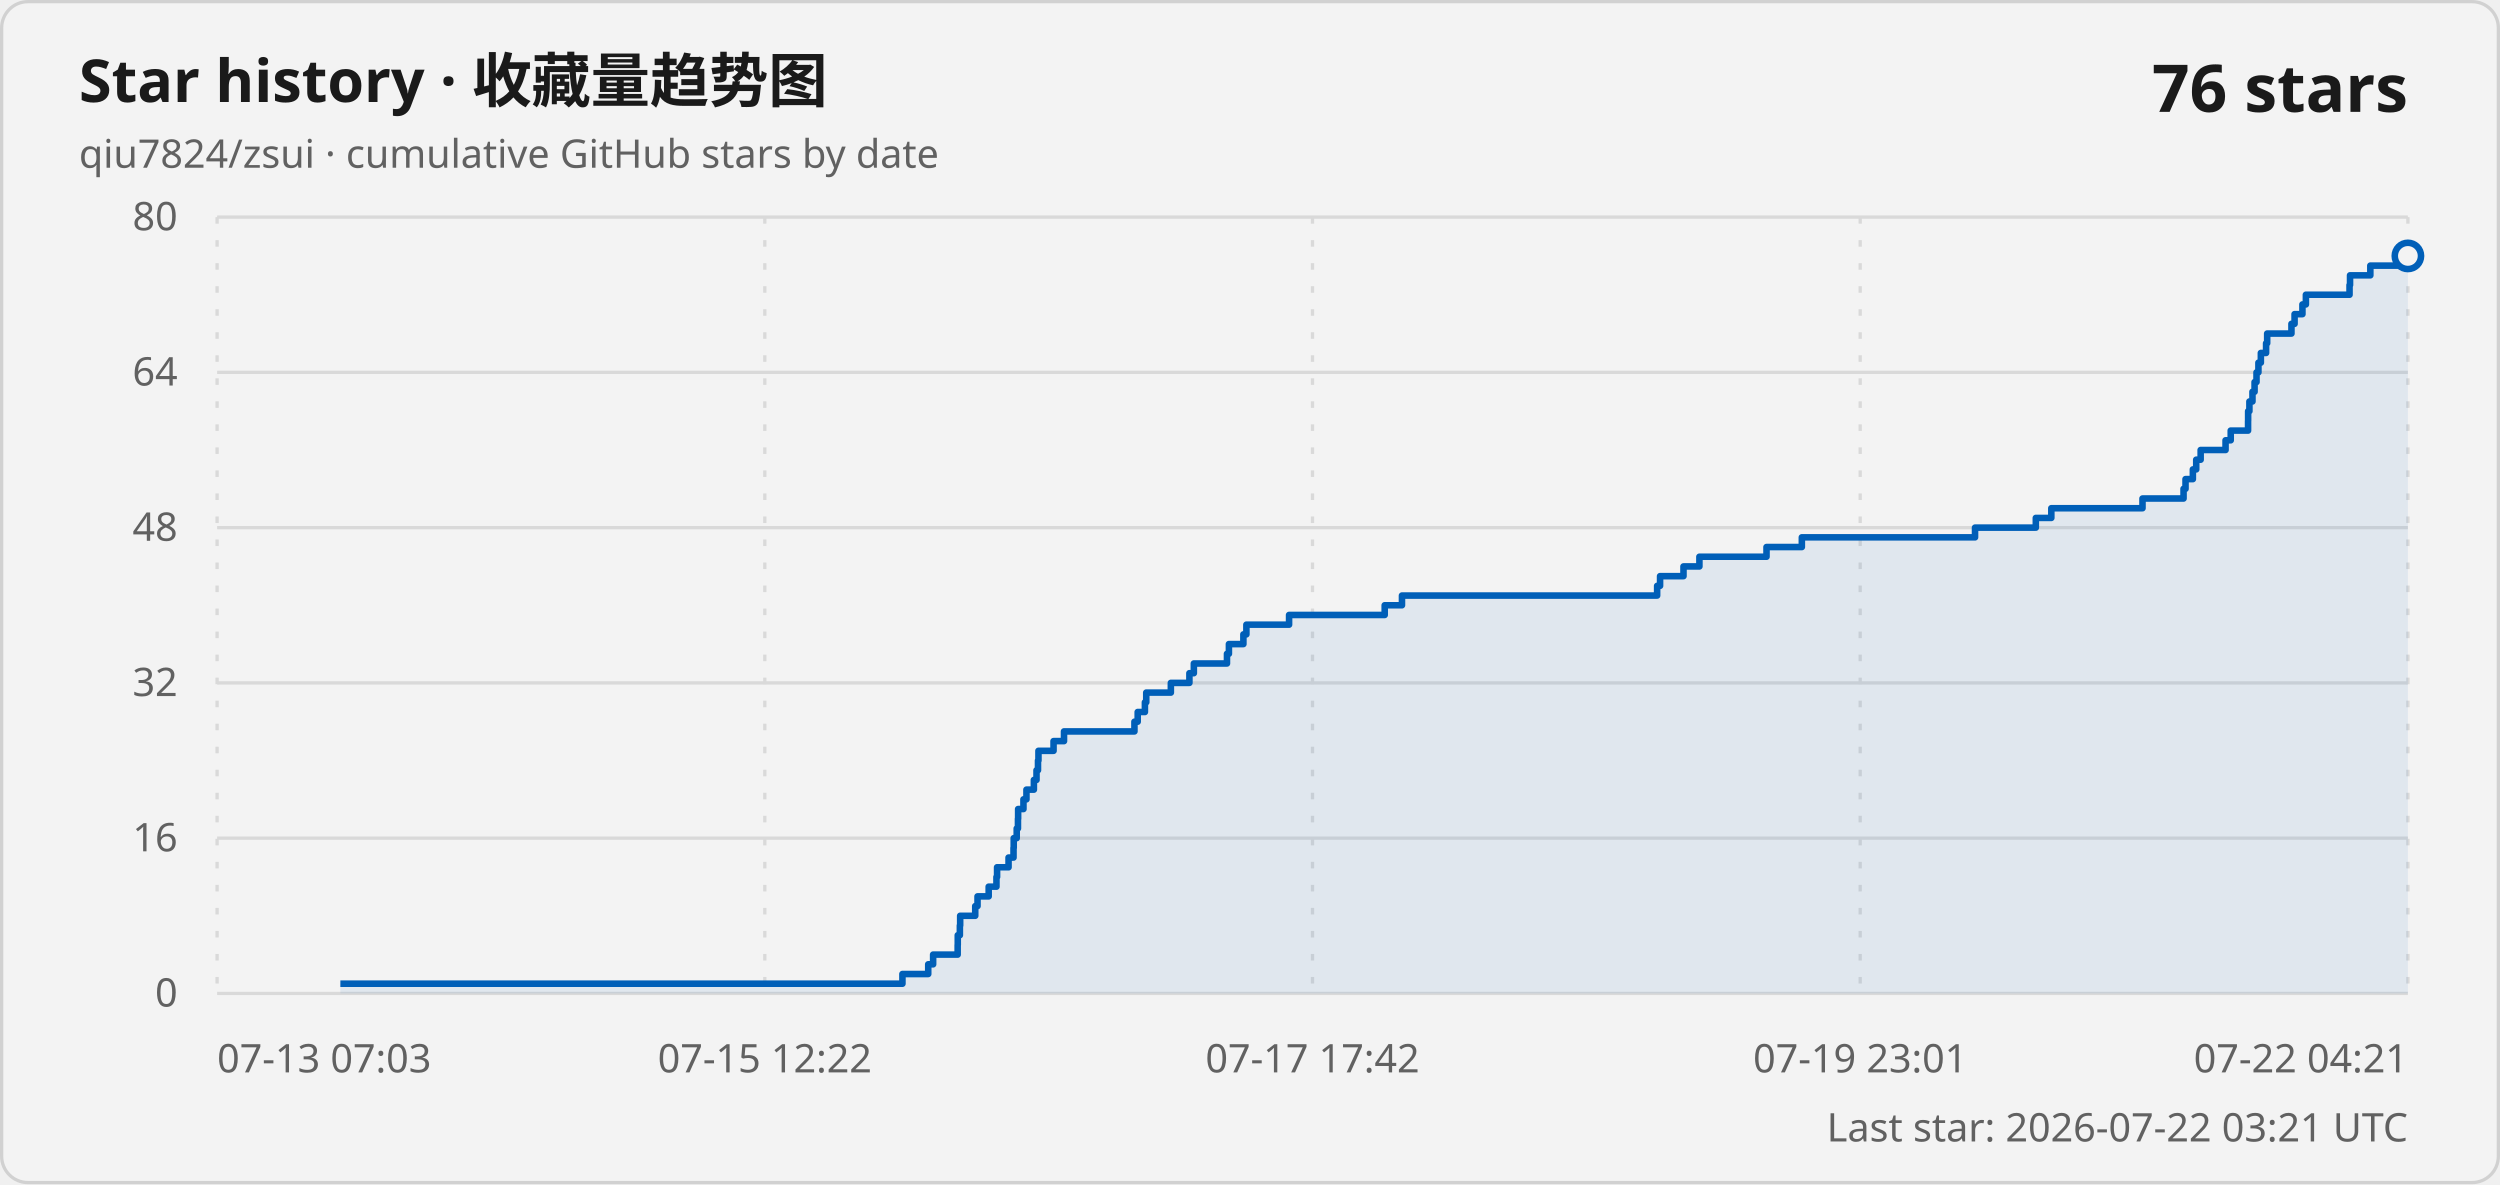
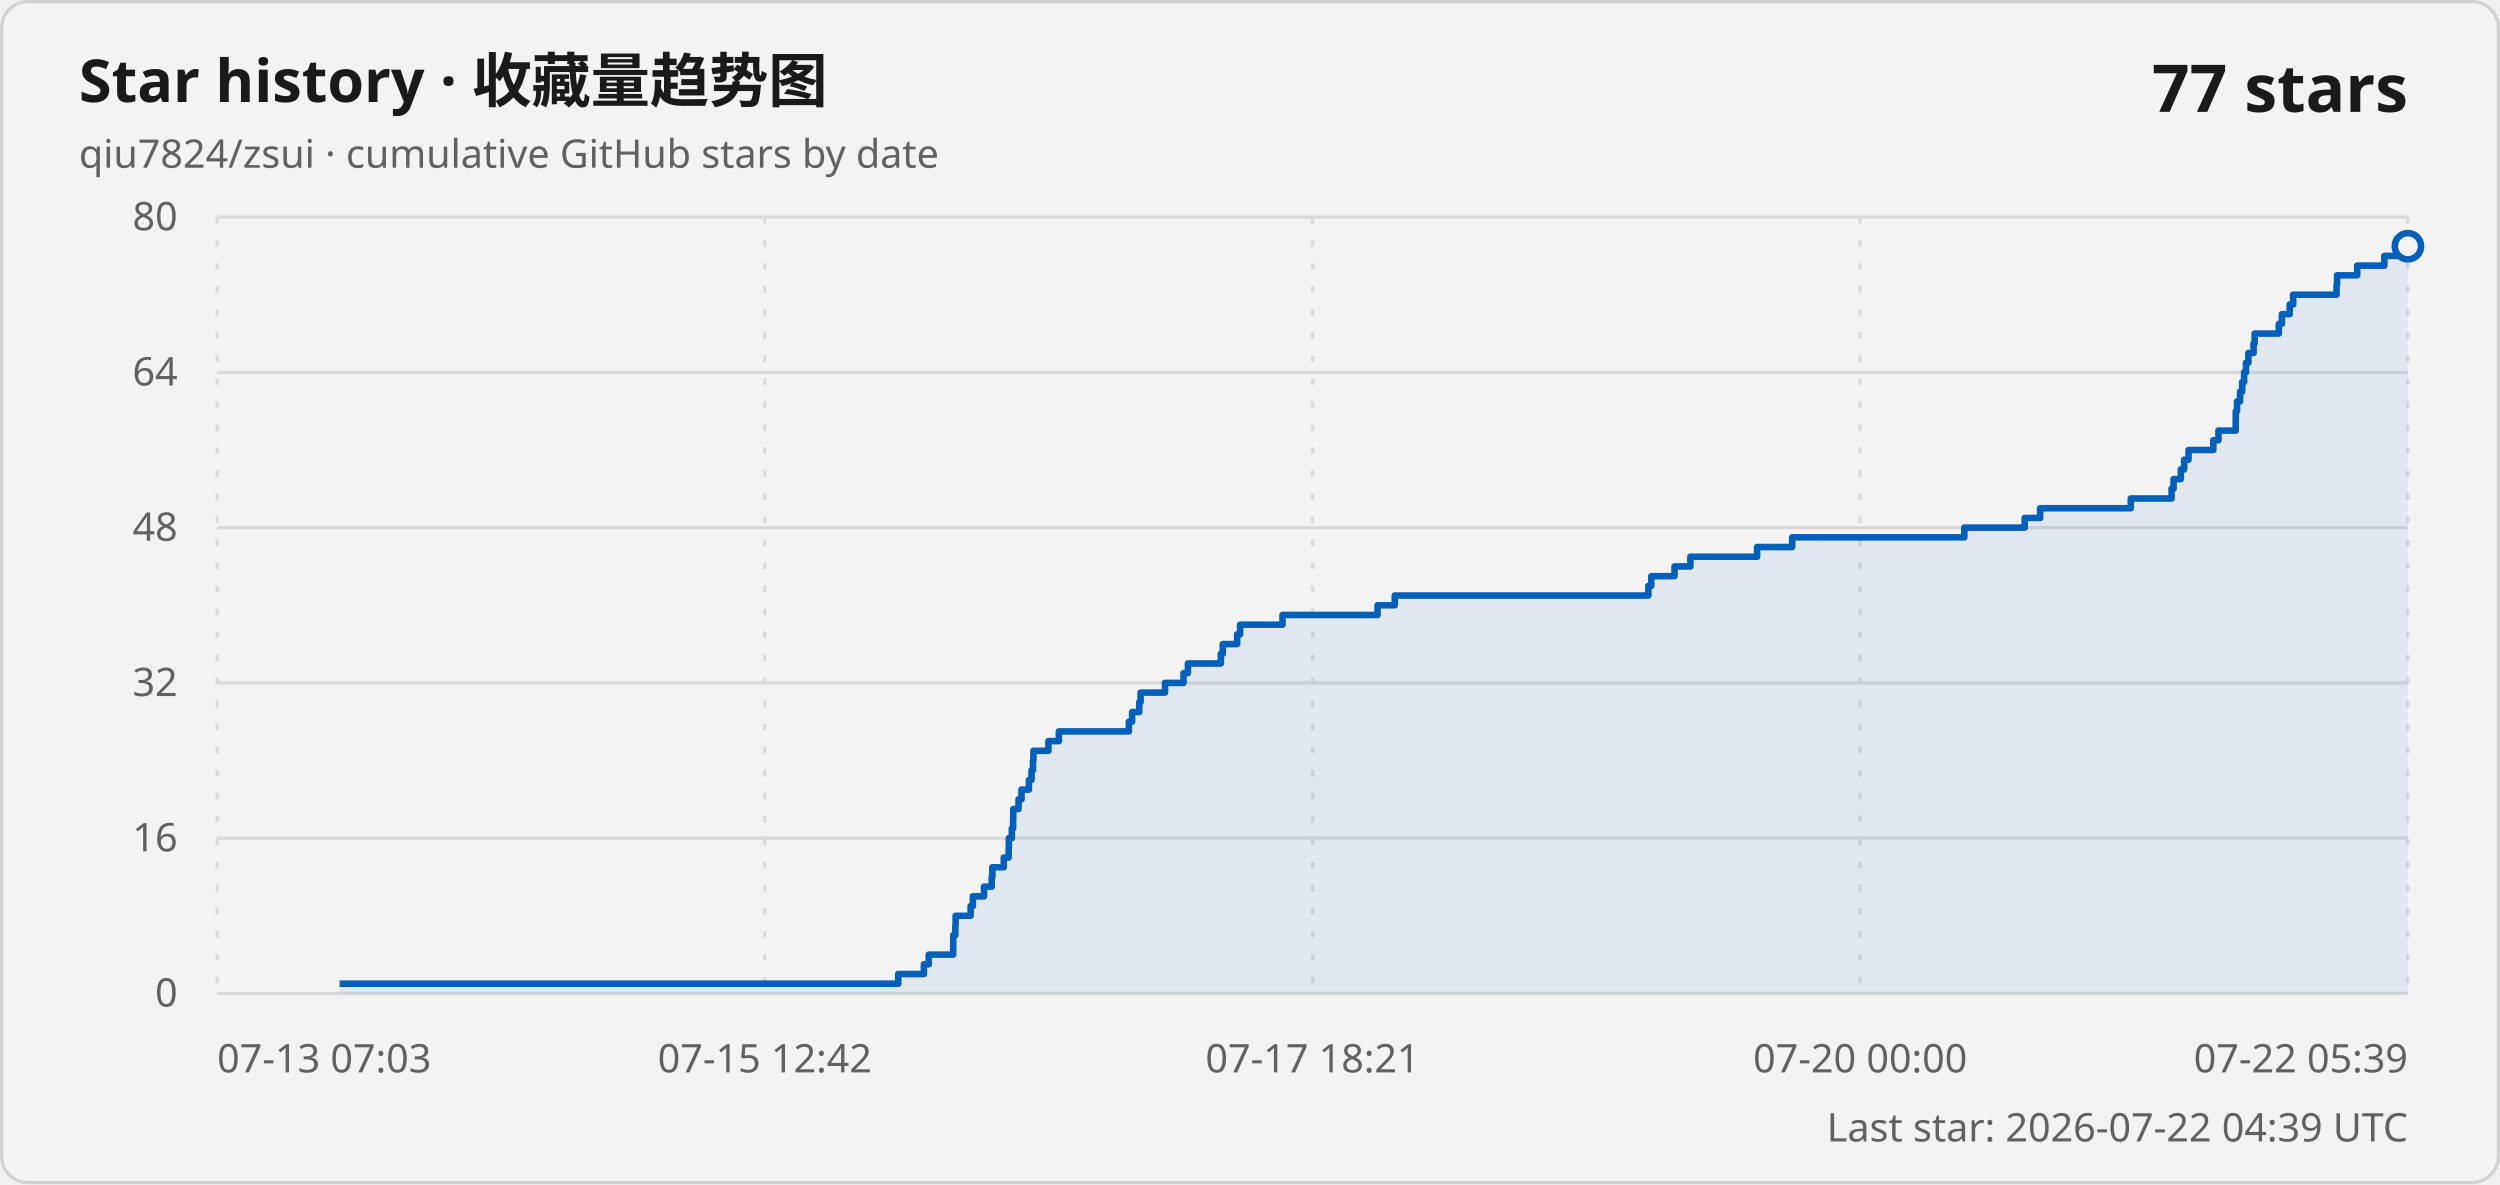
<svg xmlns="http://www.w3.org/2000/svg" width="760" height="360" viewBox="0 0 760 360" role="img" aria-labelledby="title description">
  <style>
    .card { fill: #f3f3f3; stroke: #d1d1d1; }
    .title { fill: #1a1a1a; font: 600 18px "Segoe UI Variable", "Segoe UI", sans-serif; }
    .subtitle, .axis-label, .updated { fill: #616161; font: 400 12px "Segoe UI Variable", "Segoe UI", sans-serif; }
    .count { fill: #1a1a1a; font: 600 20px "Segoe UI Variable", "Segoe UI", sans-serif; }
    .grid { stroke: #d9d9d9; stroke-width: 1; }
    .vertical { stroke-dasharray: 2 5; }
    .line { fill: none; stroke: #005fb8; stroke-width: 2; stroke-linejoin: round; }
    .area { fill: #005fb8; fill-opacity: .08; }
    .point { fill: #f3f3f3; stroke: #005fb8; stroke-width: 2; }
    @media (prefers-color-scheme: dark) {
      .card { fill: #202020; stroke: #3b3b3b; }
      .title, .count { fill: #ffffff; }
      .subtitle, .axis-label, .updated { fill: #c5c5c5; }
      .grid { stroke: #3b3b3b; }
      .line { stroke: #60cdff; }
      .area { fill: #60cdff; }
      .point { fill: #202020; stroke: #60cdff; }
    }
  </style>
  <rect class="card" x=".5" y=".5" width="759" height="359" rx="8" />
  <text class="title" x="24" y="31">Star history · 收藏量趋势图</text>
  <text class="subtitle" x="24" y="51">qiu7824/zsui · cumulative GitHub stars by date</text>
-   <text class="count" x="732" y="34" text-anchor="end">76 stars</text>
+   <text class="count" x="732" y="34" text-anchor="end">77 stars</text>
  <line class="grid" x1="66" y1="302" x2="732" y2="302" />
  <text class="axis-label" x="54" y="306" text-anchor="end">0</text>
  <line class="grid" x1="66" y1="254.8" x2="732" y2="254.8" />
  <text class="axis-label" x="54" y="258.8" text-anchor="end">16</text>
  <line class="grid" x1="66" y1="207.6" x2="732" y2="207.6" />
  <text class="axis-label" x="54" y="211.6" text-anchor="end">32</text>
  <line class="grid" x1="66" y1="160.4" x2="732" y2="160.4" />
  <text class="axis-label" x="54" y="164.4" text-anchor="end">48</text>
  <line class="grid" x1="66" y1="113.2" x2="732" y2="113.2" />
  <text class="axis-label" x="54" y="117.2" text-anchor="end">64</text>
  <line class="grid" x1="66" y1="66" x2="732" y2="66" />
  <text class="axis-label" x="54" y="70" text-anchor="end">80</text>
  <line class="grid vertical" x1="66" y1="66" x2="66" y2="302" />
  <text class="axis-label" x="66" y="326" text-anchor="start">07-13 07:03</text>
  <line class="grid vertical" x1="232.5" y1="66" x2="232.5" y2="302" />
-   <text class="axis-label" x="232.5" y="326" text-anchor="middle">07-15 12:22</text>
+   <text class="axis-label" x="232.5" y="326" text-anchor="middle">07-15 12:42</text>
  <line class="grid vertical" x1="399" y1="66" x2="399" y2="302" />
-   <text class="axis-label" x="399" y="326" text-anchor="middle">07-17 17:42</text>
+   <text class="axis-label" x="399" y="326" text-anchor="middle">07-17 18:21</text>
  <line class="grid vertical" x1="565.5" y1="66" x2="565.5" y2="302" />
-   <text class="axis-label" x="565.5" y="326" text-anchor="middle">07-19 23:01</text>
+   <text class="axis-label" x="565.5" y="326" text-anchor="middle">07-20 00:00</text>
  <line class="grid vertical" x1="732" y1="66" x2="732" y2="302" />
-   <text class="axis-label" x="732" y="326" text-anchor="end">07-22 04:21</text>
-   <path class="area" d="M 103.47 302 L 103.47 299.05 L 274.34 299.05 L 274.34 296.1 L 282.18 296.1 L 282.18 293.15 L 283.67 293.15 L 283.67 290.2 L 291.13 290.2 L 291.13 287.25 L 291.16 287.25 L 291.16 284.3 L 291.8 284.3 L 291.8 281.35 L 291.89 281.35 L 291.89 278.4 L 296.47 278.4 L 296.47 275.45 L 297.17 275.45 L 297.17 272.5 L 300.56 272.5 L 300.56 269.55 L 302.92 269.55 L 302.92 266.6 L 303.11 266.6 L 303.11 263.65 L 306.6 263.65 L 306.6 260.7 L 308.11 260.7 L 308.11 257.75 L 308.17 257.75 L 308.17 254.8 L 309.08 254.8 L 309.08 251.85 L 309.46 251.85 L 309.46 248.9 L 309.51 248.9 L 309.51 245.95 L 311.13 245.95 L 311.13 243 L 312.04 243 L 312.04 240.05 L 314.3 240.05 L 314.3 237.1 L 315.1 237.1 L 315.1 234.15 L 315.55 234.15 L 315.55 231.2 L 315.69 231.2 L 315.69 228.25 L 320.28 228.25 L 320.28 225.3 L 323.46 225.3 L 323.46 222.35 L 344.87 222.35 L 344.87 219.4 L 345.86 219.4 L 345.86 216.45 L 348.05 216.45 L 348.05 213.5 L 348.46 213.5 L 348.46 210.55 L 355.94 210.55 L 355.94 207.6 L 361.58 207.6 L 361.58 204.65 L 362.93 204.65 L 362.93 201.7 L 373 201.7 L 373 198.75 L 373.59 198.75 L 373.59 195.8 L 377.99 195.8 L 377.99 192.85 L 378.9 192.85 L 378.9 189.9 L 391.88 189.9 L 391.88 186.95 L 420.95 186.95 L 420.95 184 L 426.2 184 L 426.2 181.05 L 503.77 181.05 L 503.77 178.1 L 504.66 178.1 L 504.66 175.15 L 511.78 175.15 L 511.78 172.2 L 516.62 172.2 L 516.62 169.25 L 537.02 169.25 L 537.02 166.3 L 547.76 166.3 L 547.76 163.35 L 600.41 163.35 L 600.41 160.4 L 618.89 160.4 L 618.89 157.45 L 623.6 157.45 L 623.6 154.5 L 651.32 154.5 L 651.32 151.55 L 663.8 151.55 L 663.8 148.6 L 664.4 148.6 L 664.4 145.65 L 666.63 145.65 L 666.63 142.7 L 667.65 142.7 L 667.65 139.75 L 669 139.75 L 669 136.8 L 676.57 136.8 L 676.57 133.85 L 678.14 133.85 L 678.14 130.9 L 683.41 130.9 L 683.41 127.95 L 683.43 127.95 L 683.43 125 L 683.82 125 L 683.82 122.05 L 684.75 122.05 L 684.75 119.1 L 685.39 119.1 L 685.39 116.15 L 685.98 116.15 L 685.98 113.2 L 686.56 113.2 L 686.56 110.25 L 687.3 110.25 L 687.3 107.3 L 688.89 107.3 L 688.89 104.35 L 689.22 104.35 L 689.22 101.4 L 696.6 101.4 L 696.6 98.45 L 697.55 98.45 L 697.55 95.5 L 699.94 95.5 L 699.94 92.55 L 700.99 92.55 L 700.99 89.6 L 714.26 89.6 L 714.26 86.65 L 714.41 86.65 L 714.41 83.7 L 720.58 83.7 L 720.58 80.75 L 728.88 80.75 L 728.88 77.8 L 732 77.8 L 732 302 Z" />
-   <path class="line" d="M 103.47 299.05 L 274.34 299.05 L 274.34 296.1 L 282.18 296.1 L 282.18 293.15 L 283.67 293.15 L 283.67 290.2 L 291.13 290.2 L 291.13 287.25 L 291.16 287.25 L 291.16 284.3 L 291.8 284.3 L 291.8 281.35 L 291.89 281.35 L 291.89 278.4 L 296.47 278.4 L 296.47 275.45 L 297.17 275.45 L 297.17 272.5 L 300.56 272.5 L 300.56 269.55 L 302.92 269.55 L 302.92 266.6 L 303.11 266.6 L 303.11 263.65 L 306.6 263.65 L 306.6 260.7 L 308.11 260.7 L 308.11 257.75 L 308.17 257.75 L 308.17 254.8 L 309.08 254.8 L 309.08 251.85 L 309.46 251.85 L 309.46 248.9 L 309.51 248.9 L 309.51 245.95 L 311.13 245.95 L 311.13 243 L 312.04 243 L 312.04 240.05 L 314.3 240.05 L 314.3 237.1 L 315.1 237.1 L 315.1 234.15 L 315.55 234.15 L 315.55 231.2 L 315.69 231.2 L 315.69 228.25 L 320.28 228.25 L 320.28 225.3 L 323.46 225.3 L 323.46 222.35 L 344.87 222.35 L 344.87 219.4 L 345.86 219.4 L 345.86 216.45 L 348.05 216.45 L 348.05 213.5 L 348.46 213.5 L 348.46 210.55 L 355.94 210.55 L 355.94 207.6 L 361.58 207.6 L 361.58 204.65 L 362.93 204.65 L 362.93 201.7 L 373 201.7 L 373 198.75 L 373.59 198.75 L 373.59 195.8 L 377.99 195.8 L 377.99 192.85 L 378.9 192.85 L 378.9 189.9 L 391.88 189.9 L 391.88 186.95 L 420.95 186.95 L 420.95 184 L 426.2 184 L 426.2 181.05 L 503.77 181.05 L 503.77 178.1 L 504.66 178.1 L 504.66 175.15 L 511.78 175.15 L 511.78 172.2 L 516.62 172.2 L 516.62 169.25 L 537.02 169.25 L 537.02 166.3 L 547.76 166.3 L 547.76 163.35 L 600.41 163.35 L 600.41 160.4 L 618.89 160.4 L 618.89 157.45 L 623.6 157.45 L 623.6 154.5 L 651.32 154.5 L 651.32 151.55 L 663.8 151.55 L 663.8 148.6 L 664.4 148.6 L 664.4 145.65 L 666.63 145.65 L 666.63 142.7 L 667.65 142.7 L 667.65 139.75 L 669 139.75 L 669 136.8 L 676.57 136.8 L 676.57 133.85 L 678.14 133.85 L 678.14 130.9 L 683.41 130.9 L 683.41 127.95 L 683.43 127.95 L 683.43 125 L 683.82 125 L 683.82 122.05 L 684.75 122.05 L 684.75 119.1 L 685.39 119.1 L 685.39 116.15 L 685.98 116.15 L 685.98 113.2 L 686.56 113.2 L 686.56 110.25 L 687.3 110.25 L 687.3 107.3 L 688.89 107.3 L 688.89 104.35 L 689.22 104.35 L 689.22 101.4 L 696.6 101.4 L 696.6 98.45 L 697.55 98.45 L 697.55 95.5 L 699.94 95.5 L 699.94 92.55 L 700.99 92.55 L 700.99 89.6 L 714.26 89.6 L 714.26 86.65 L 714.41 86.65 L 714.41 83.7 L 720.58 83.7 L 720.58 80.75 L 728.88 80.75 L 728.88 77.8 L 732 77.8" />
-   <circle class="point" cx="732" cy="77.8" r="4" />
-   <text class="updated" x="732" y="347" text-anchor="end">Last star: 2026-07-22 03:21 UTC</text>
+   <text class="axis-label" x="732" y="326" text-anchor="end">07-22 05:39</text>
+   <path class="area" d="M 103.24 302 L 103.24 299.05 L 273.07 299.05 L 273.07 296.1 L 280.86 296.1 L 280.86 293.15 L 282.34 293.15 L 282.34 290.2 L 289.76 290.2 L 289.76 287.25 L 289.79 287.25 L 289.79 284.3 L 290.42 284.3 L 290.42 281.35 L 290.51 281.35 L 290.51 278.4 L 295.07 278.4 L 295.07 275.45 L 295.76 275.45 L 295.76 272.5 L 299.13 272.5 L 299.13 269.55 L 301.48 269.55 L 301.48 266.6 L 301.67 266.6 L 301.67 263.65 L 305.14 263.65 L 305.14 260.7 L 306.63 260.7 L 306.63 257.75 L 306.69 257.75 L 306.69 254.8 L 307.6 254.8 L 307.6 251.85 L 307.98 251.85 L 307.98 248.9 L 308.03 248.9 L 308.03 245.95 L 309.64 245.95 L 309.64 243 L 310.54 243 L 310.54 240.05 L 312.79 240.05 L 312.79 237.1 L 313.58 237.1 L 313.58 234.15 L 314.03 234.15 L 314.03 231.2 L 314.17 231.2 L 314.17 228.25 L 318.73 228.25 L 318.73 225.3 L 321.89 225.3 L 321.89 222.35 L 343.17 222.35 L 343.17 219.4 L 344.16 219.4 L 344.16 216.45 L 346.33 216.45 L 346.33 213.5 L 346.74 213.5 L 346.74 210.55 L 354.17 210.55 L 354.17 207.6 L 359.78 207.6 L 359.78 204.65 L 361.12 204.65 L 361.12 201.7 L 371.13 201.7 L 371.13 198.75 L 371.72 198.75 L 371.72 195.8 L 376.09 195.8 L 376.09 192.85 L 376.99 192.85 L 376.99 189.9 L 389.89 189.9 L 389.89 186.95 L 418.79 186.95 L 418.79 184 L 424.01 184 L 424.01 181.05 L 501.1 181.05 L 501.1 178.1 L 501.99 178.1 L 501.99 175.15 L 509.06 175.15 L 509.06 172.2 L 513.88 172.2 L 513.88 169.25 L 534.15 169.25 L 534.15 166.3 L 544.82 166.3 L 544.82 163.35 L 597.15 163.35 L 597.15 160.4 L 615.52 160.4 L 615.52 157.45 L 620.2 157.45 L 620.2 154.5 L 647.76 154.5 L 647.76 151.55 L 660.16 151.55 L 660.16 148.6 L 660.76 148.6 L 660.76 145.65 L 662.97 145.65 L 662.97 142.7 L 663.99 142.7 L 663.99 139.75 L 665.32 139.75 L 665.32 136.8 L 672.85 136.8 L 672.85 133.85 L 674.41 133.85 L 674.41 130.9 L 679.65 130.9 L 679.65 127.95 L 679.67 127.95 L 679.67 125 L 680.05 125 L 680.05 122.05 L 680.98 122.05 L 680.98 119.1 L 681.62 119.1 L 681.62 116.15 L 682.21 116.15 L 682.21 113.2 L 682.78 113.2 L 682.78 110.25 L 683.51 110.25 L 683.51 107.3 L 685.09 107.3 L 685.09 104.35 L 685.42 104.35 L 685.42 101.4 L 692.76 101.4 L 692.76 98.45 L 693.7 98.45 L 693.7 95.5 L 696.07 95.5 L 696.07 92.55 L 697.12 92.55 L 697.12 89.6 L 710.31 89.6 L 710.31 86.65 L 710.46 86.65 L 710.46 83.7 L 716.59 83.7 L 716.59 80.75 L 724.84 80.75 L 724.84 77.8 L 728.9 77.8 L 728.9 74.85 L 732 74.85 L 732 302 Z" />
+   <path class="line" d="M 103.24 299.05 L 273.07 299.05 L 273.07 296.1 L 280.86 296.1 L 280.86 293.15 L 282.34 293.15 L 282.34 290.2 L 289.76 290.2 L 289.76 287.25 L 289.79 287.25 L 289.79 284.3 L 290.42 284.3 L 290.42 281.35 L 290.51 281.35 L 290.51 278.4 L 295.07 278.4 L 295.07 275.45 L 295.76 275.45 L 295.76 272.5 L 299.13 272.5 L 299.13 269.55 L 301.48 269.55 L 301.48 266.6 L 301.67 266.6 L 301.67 263.65 L 305.14 263.65 L 305.14 260.7 L 306.63 260.7 L 306.63 257.75 L 306.69 257.75 L 306.69 254.8 L 307.6 254.8 L 307.6 251.85 L 307.98 251.85 L 307.98 248.9 L 308.03 248.9 L 308.03 245.95 L 309.64 245.95 L 309.64 243 L 310.54 243 L 310.54 240.05 L 312.79 240.05 L 312.79 237.1 L 313.58 237.1 L 313.58 234.15 L 314.03 234.15 L 314.03 231.2 L 314.17 231.2 L 314.17 228.25 L 318.73 228.25 L 318.73 225.3 L 321.89 225.3 L 321.89 222.35 L 343.17 222.35 L 343.17 219.4 L 344.16 219.4 L 344.16 216.45 L 346.33 216.45 L 346.33 213.5 L 346.74 213.5 L 346.74 210.55 L 354.17 210.55 L 354.17 207.6 L 359.78 207.6 L 359.78 204.65 L 361.12 204.65 L 361.12 201.7 L 371.13 201.7 L 371.13 198.75 L 371.72 198.75 L 371.72 195.8 L 376.09 195.8 L 376.09 192.85 L 376.99 192.85 L 376.99 189.9 L 389.89 189.9 L 389.89 186.95 L 418.79 186.95 L 418.79 184 L 424.01 184 L 424.01 181.05 L 501.1 181.05 L 501.1 178.1 L 501.99 178.1 L 501.99 175.15 L 509.06 175.15 L 509.06 172.2 L 513.88 172.2 L 513.88 169.25 L 534.15 169.25 L 534.15 166.3 L 544.82 166.3 L 544.82 163.35 L 597.15 163.35 L 597.15 160.4 L 615.52 160.4 L 615.52 157.45 L 620.2 157.45 L 620.2 154.5 L 647.76 154.5 L 647.76 151.55 L 660.16 151.55 L 660.16 148.6 L 660.76 148.6 L 660.76 145.65 L 662.97 145.65 L 662.97 142.7 L 663.99 142.7 L 663.99 139.75 L 665.32 139.75 L 665.32 136.8 L 672.85 136.8 L 672.85 133.85 L 674.41 133.85 L 674.41 130.9 L 679.65 130.9 L 679.65 127.95 L 679.67 127.95 L 679.67 125 L 680.05 125 L 680.05 122.05 L 680.98 122.05 L 680.98 119.1 L 681.62 119.1 L 681.62 116.15 L 682.21 116.15 L 682.21 113.2 L 682.78 113.2 L 682.78 110.25 L 683.51 110.25 L 683.51 107.3 L 685.09 107.3 L 685.09 104.35 L 685.42 104.35 L 685.42 101.4 L 692.76 101.4 L 692.76 98.45 L 693.7 98.45 L 693.7 95.5 L 696.07 95.5 L 696.07 92.55 L 697.12 92.55 L 697.12 89.6 L 710.31 89.6 L 710.31 86.65 L 710.46 86.65 L 710.46 83.7 L 716.59 83.7 L 716.59 80.75 L 724.84 80.75 L 724.84 77.8 L 728.9 77.8 L 728.9 74.85 L 732 74.85" />
+   <circle class="point" cx="732" cy="74.85" r="4" />
+   <text class="updated" x="732" y="347" text-anchor="end">Last star: 2026-07-22 04:39 UTC</text>
</svg>
